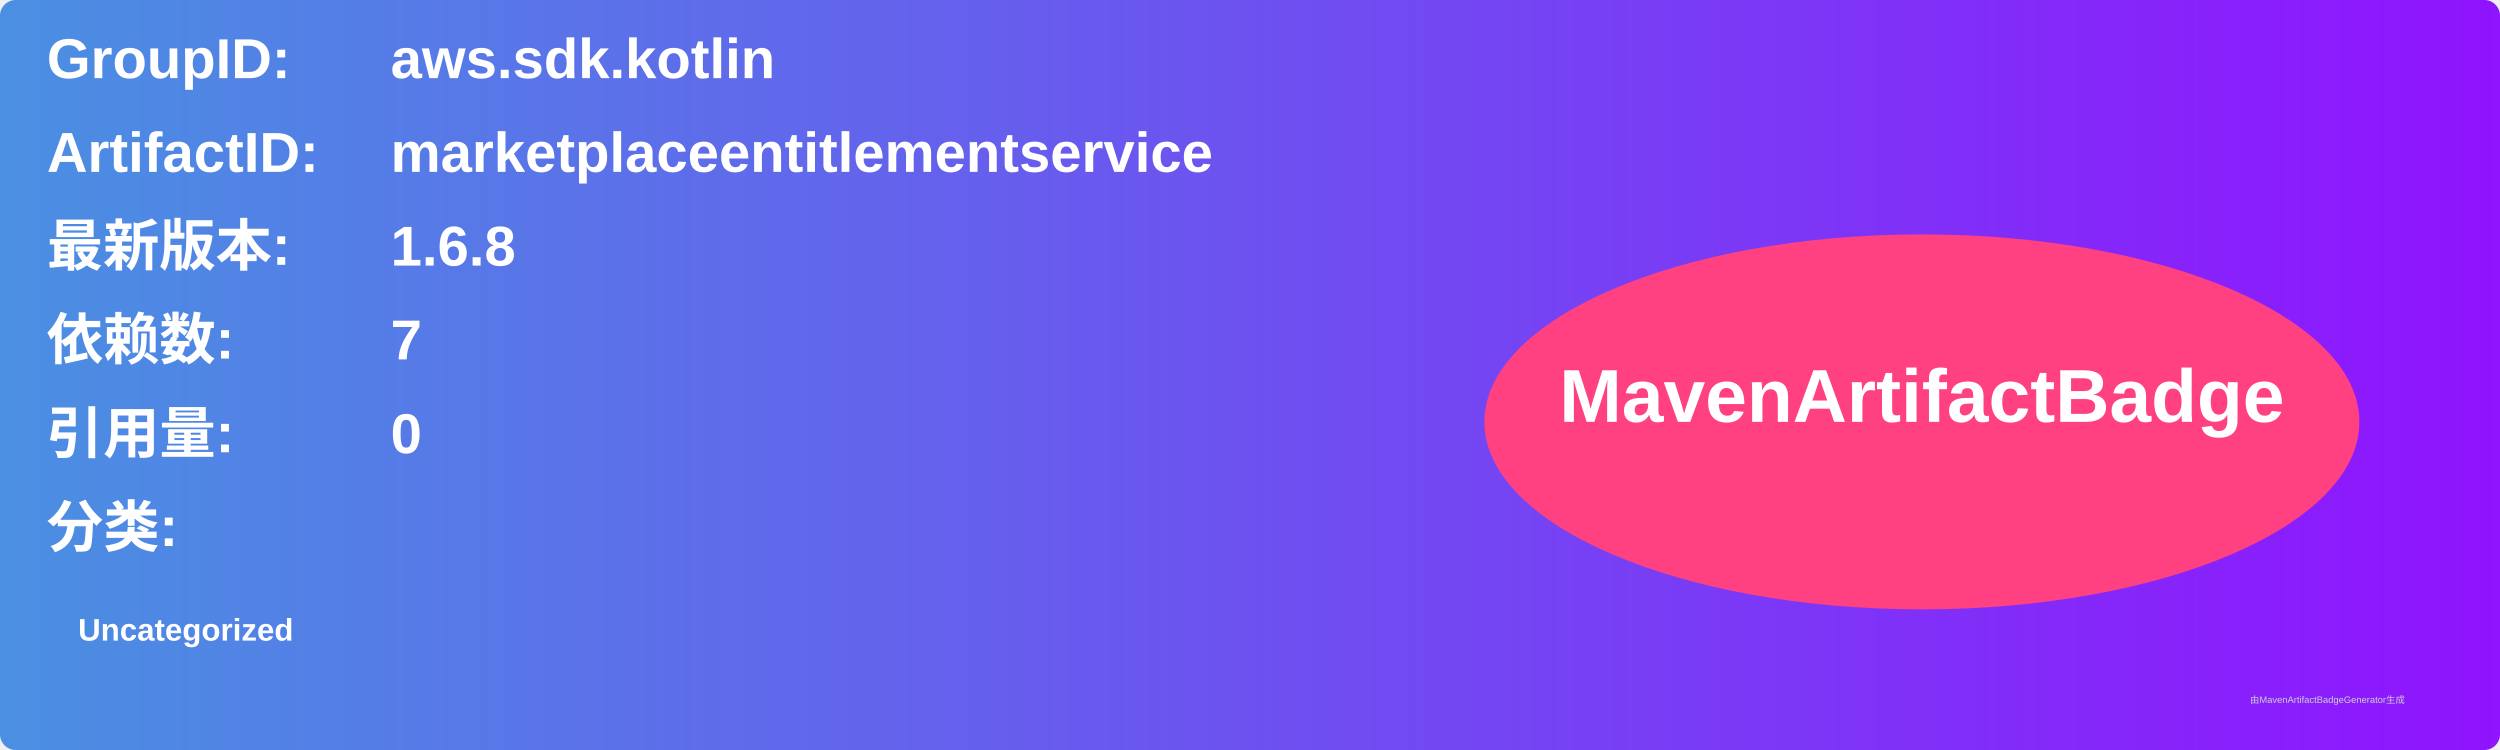
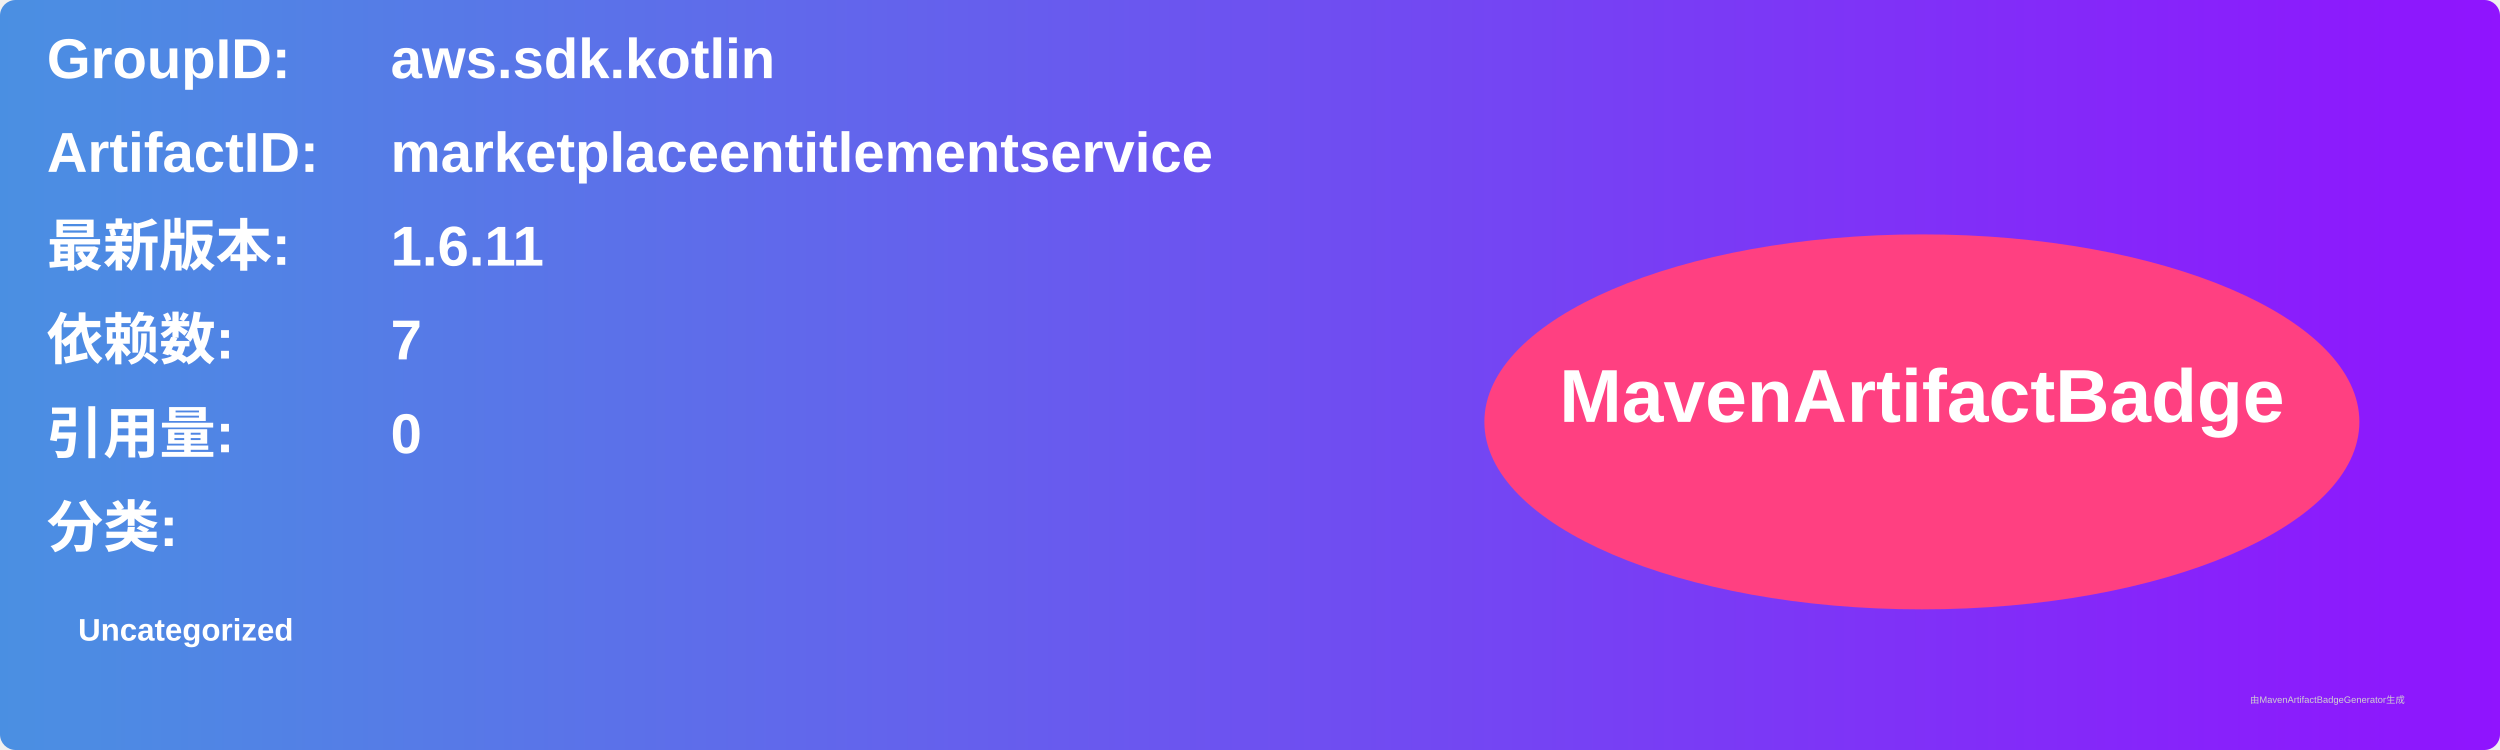
<svg xmlns="http://www.w3.org/2000/svg" width="800" height="240" viewBox="0 0 800 240">
  <linearGradient id="grad" x1="0%" y1="0%" x2="100%" y2="0%">
    <stop offset="0%" stop-color="#4a90e2" />
    <stop offset="100%" stop-color="#9013fe" />
  </linearGradient>
  <rect width="100%" height="100%" rx="5" ry="5" fill="url(#grad)" />
  <g transform="translate(15, 15)">
    <text x="0" y="10" font-family="Arial" font-size="18" fill="white" font-weight="bold" width="260">GroupID:</text>
    <text x="110" y="10" font-family="Arial" font-size="18" fill="white" font-weight="bold" width="460">aws.sdk.kotlin</text>
    <text x="0" y="40" font-family="Arial" font-size="18" fill="white" font-weight="bold" width="260">ArtifactID:</text>
    <text x="110" y="40" font-family="Arial" font-size="18" fill="white" font-weight="bold" width="460">marketplaceentitlementservice</text>
    <text x="0" y="70" font-family="Arial" font-size="18" fill="white" font-weight="bold">最新版本:</text>
    <text x="110" y="70" font-family="Arial" font-size="18" fill="white" font-weight="bold">
-       <tspan font-weight="bold">1.6.8</tspan>
+       <tspan font-weight="bold">1.6.11</tspan>
    </text>
    <text x="0" y="100" font-family="Arial" font-size="18" fill="white" font-weight="bold">依赖数: </text>
    <text x="110" y="100" font-family="Arial" font-size="18" fill="white">
      <tspan font-weight="bold">7</tspan>
    </text>
    <text x="0" y="130" font-family="Arial" font-size="18" fill="white" font-weight="bold">引用量: </text>
    <text x="110" y="130" font-family="Arial" font-size="18" fill="white">
      <tspan font-weight="bold">0</tspan>
    </text>
    <text x="0" y="160" font-family="Arial" font-size="18" fill="white" font-weight="bold">分类:</text>
    <text x="10" y="190" font-family="Arial" font-size="10" fill="white">
      <tspan font-weight="bold">Uncategorized</tspan>
    </text>
    <ellipse cx="600" cy="120" rx="140" ry="60" fill="#ff4081" />
    <text x="600" y="120" text-anchor="middle" font-family="Arial" font-size="24" fill="white" font-weight="bold">MavenArtifactBadge</text>
  </g>
  <text x="720" y="225" font-family="Arial" font-size="3" fill="#d0d0d0">由MavenArtifactBadgeGenerator生成</text>
</svg>
